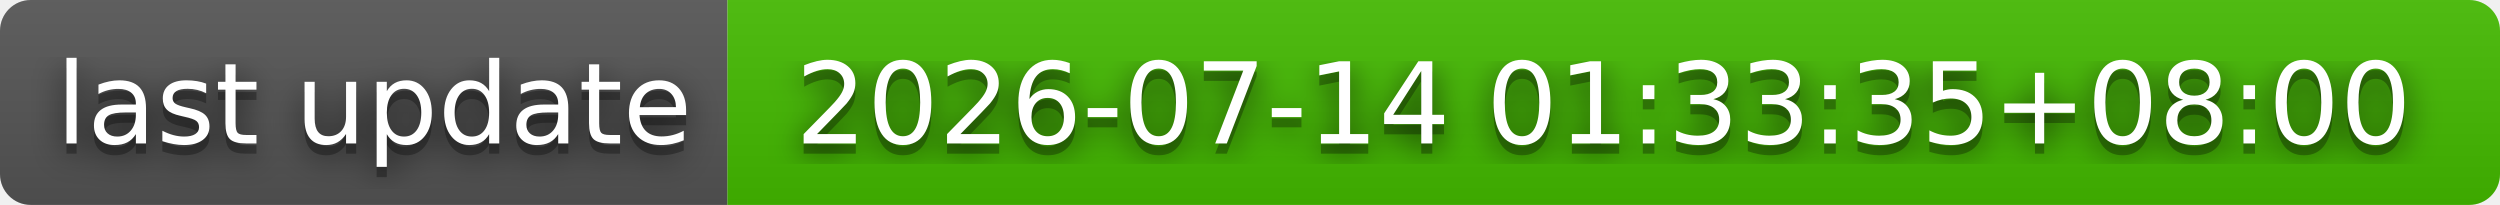
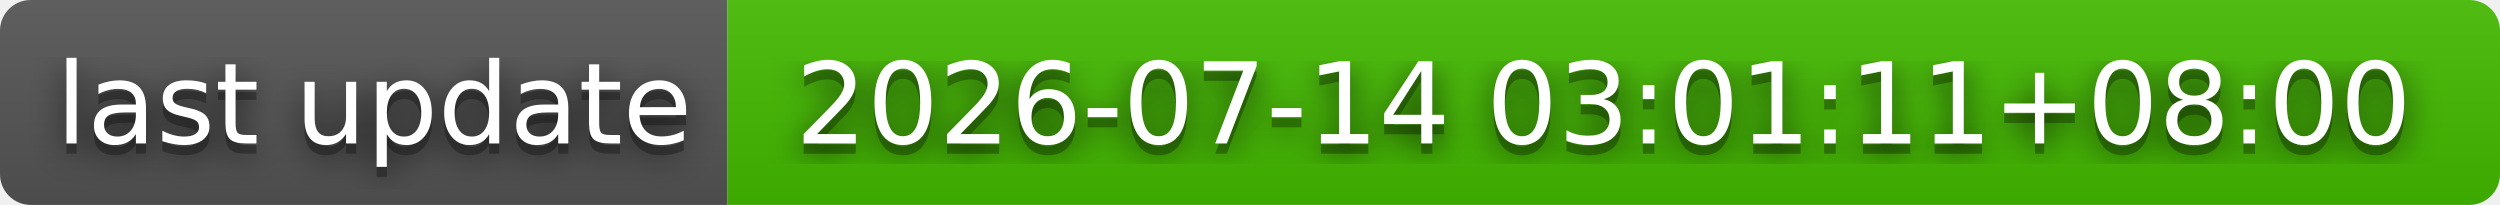
- <svg xmlns="http://www.w3.org/2000/svg" width="244" height="20" role="img" aria-label="last update: 2026-07-14 01:33:35+08:00">
+ <svg xmlns="http://www.w3.org/2000/svg" width="244" height="20" role="img" aria-label="last update: 2026-07-14 03:01:11+08:00">
  <filter id="blur">
    <feGaussianBlur stdDeviation="16" />
  </filter>
  <linearGradient id="s" x2="0" y2="100%">
    <stop offset="0" stop-color="#bbb" stop-opacity=".1" />
    <stop offset="1" stop-opacity=".1" />
  </linearGradient>
  <clipPath id="r">
    <rect width="244" height="20" rx="3" />
  </clipPath>
  <g clip-path="url(#r)">
    <rect width="71" height="20" fill="#555" />
    <rect x="71" width="173" height="20" fill="#4b0" />
    <rect width="244" height="20" fill="url(#s)" />
  </g>
  <g fill="#fff" text-anchor="middle" font-family="Verdana,Geneva,DejaVu Sans,sans-serif" text-rendering="geometricPrecision" font-size="110">
    <g transform="scale(.1)">
      <g aria-hidden="true" fill="#010101">
        <text x="365" y="150" fill-opacity=".8" filter="url(#blur)" textLength="610">last update</text>
        <text x="365" y="150" fill-opacity=".3" textLength="610">last update</text>
      </g>
      <text x="365" y="140" textLength="610">last update</text>
    </g>
    <g transform="scale(.1)">
      <g aria-hidden="true" fill="#010101">
-         <text x="1565" y="150" fill-opacity=".8" filter="url(#blur)" textLength="1630">2026-07-14 01:33:35+08:00</text>
-         <text x="1565" y="150" fill-opacity=".3" textLength="1630">2026-07-14 01:33:35+08:00</text>
+         <text x="1565" y="150" fill-opacity=".8" filter="url(#blur)" textLength="1630">2026-07-14 03:01:11+08:00</text>
+         <text x="1565" y="150" fill-opacity=".3" textLength="1630">2026-07-14 03:01:11+08:00</text>
      </g>
-       <text x="1565" y="140" textLength="1630">2026-07-14 01:33:35+08:00</text>
+       <text x="1565" y="140" textLength="1630">2026-07-14 03:01:11+08:00</text>
    </g>
  </g>
</svg>
